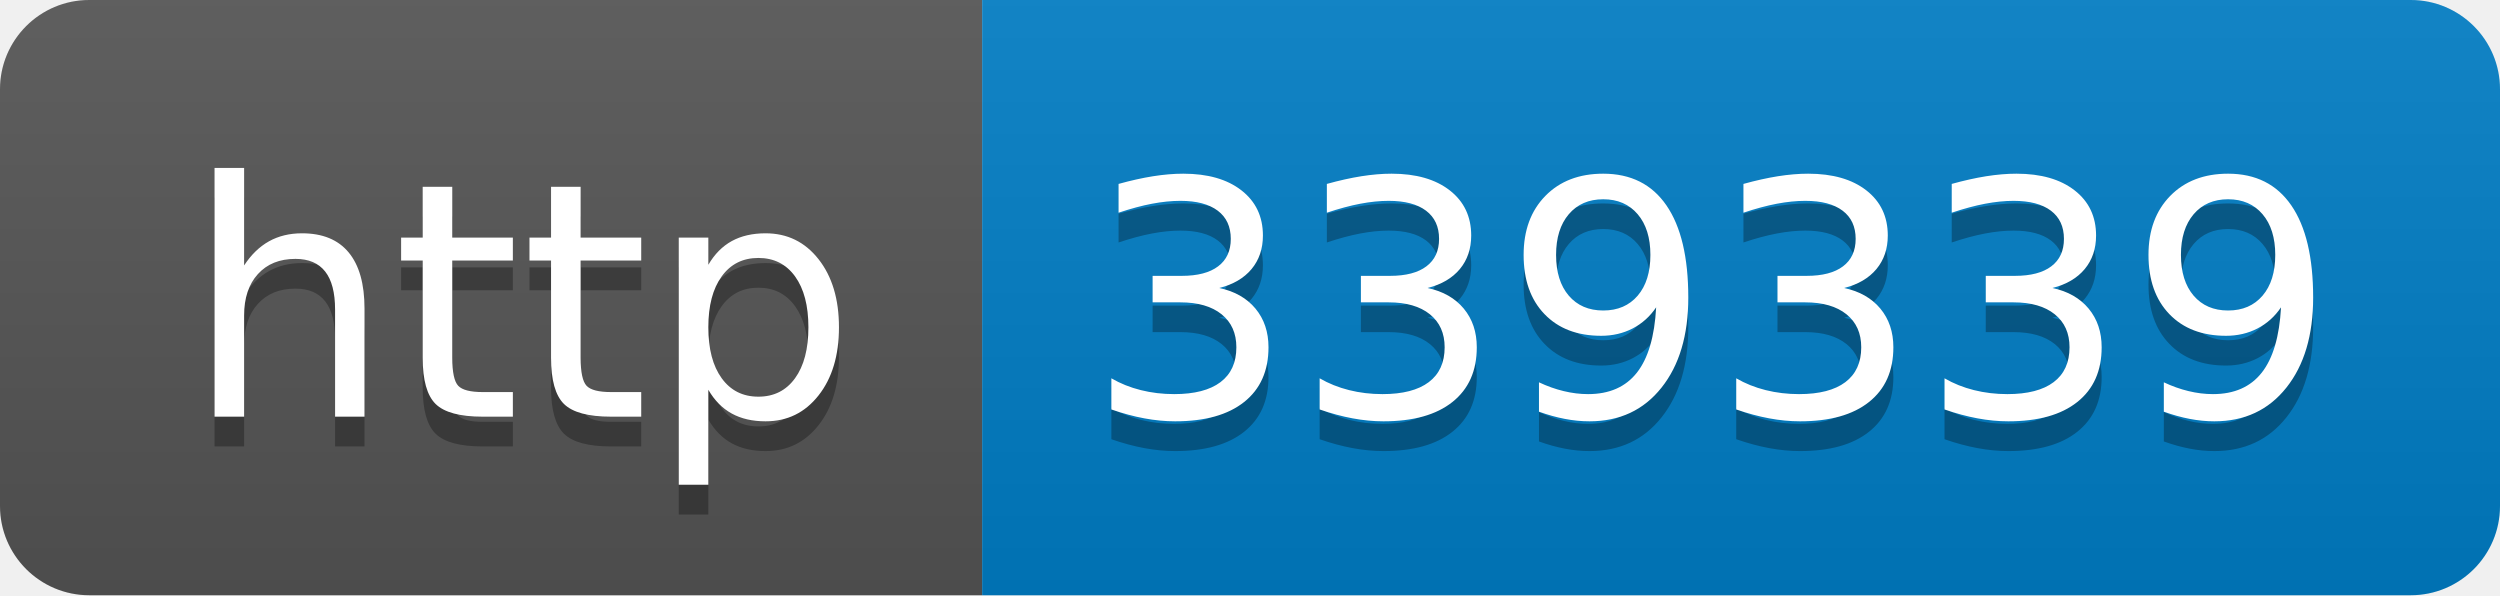
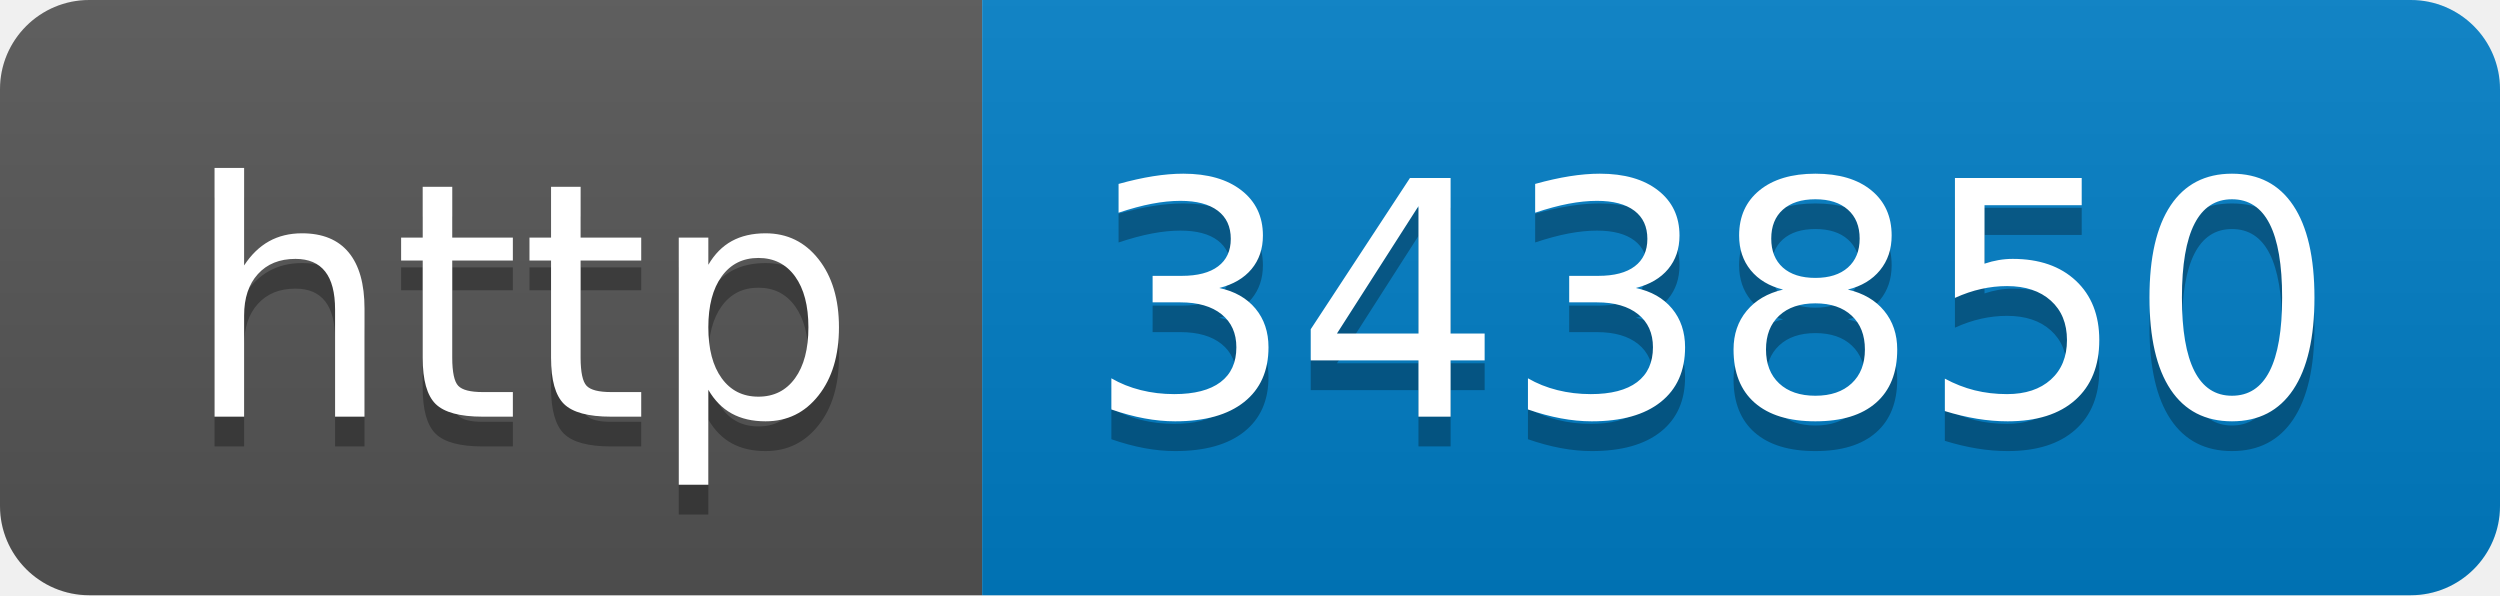
- <svg xmlns="http://www.w3.org/2000/svg" width="84" height="20" role="img" aria-label="http: 339339">
+ <svg xmlns="http://www.w3.org/2000/svg" width="84" height="20" role="img" aria-label="http: 343850">
  <linearGradient id="s" x2="0" y2="100%">
    <stop offset="0" stop-color="#bbb" stop-opacity=".1" />
    <stop offset="1" stop-opacity=".1" />
  </linearGradient>
  <clipPath id="r">
    <rect width="84" height="20" rx="3" fill="#fff" />
  </clipPath>
  <g clip-path="url(#r)">
    <rect width="33" height="20" fill="#555" />
    <rect x="33" width="51" height="20" fill="#007ec6" />
    <rect width="84" height="20" fill="url(#s)" />
  </g>
  <g fill="#fff" text-anchor="middle" font-family="Verdana,Geneva,DejaVu Sans,sans-serif" text-rendering="geometricPrecision" font-size="110">
    <text aria-hidden="true" x="175" y="150" fill="#010101" fill-opacity=".3" transform="scale(.1)" textLength="230">http</text>
    <text x="175" y="140" transform="scale(.1)" fill="#fff" textLength="230">http</text>
-     <text aria-hidden="true" x="575" y="150" fill="#010101" fill-opacity=".3" transform="scale(.1)" textLength="410">339339</text>
-     <text x="575" y="140" transform="scale(.1)" fill="#fff" textLength="410">339339</text>
+     <text aria-hidden="true" x="575" y="150" fill="#010101" fill-opacity=".3" transform="scale(.1)" textLength="410">343850</text>
+     <text x="575" y="140" transform="scale(.1)" fill="#fff" textLength="410">343850</text>
  </g>
</svg>
